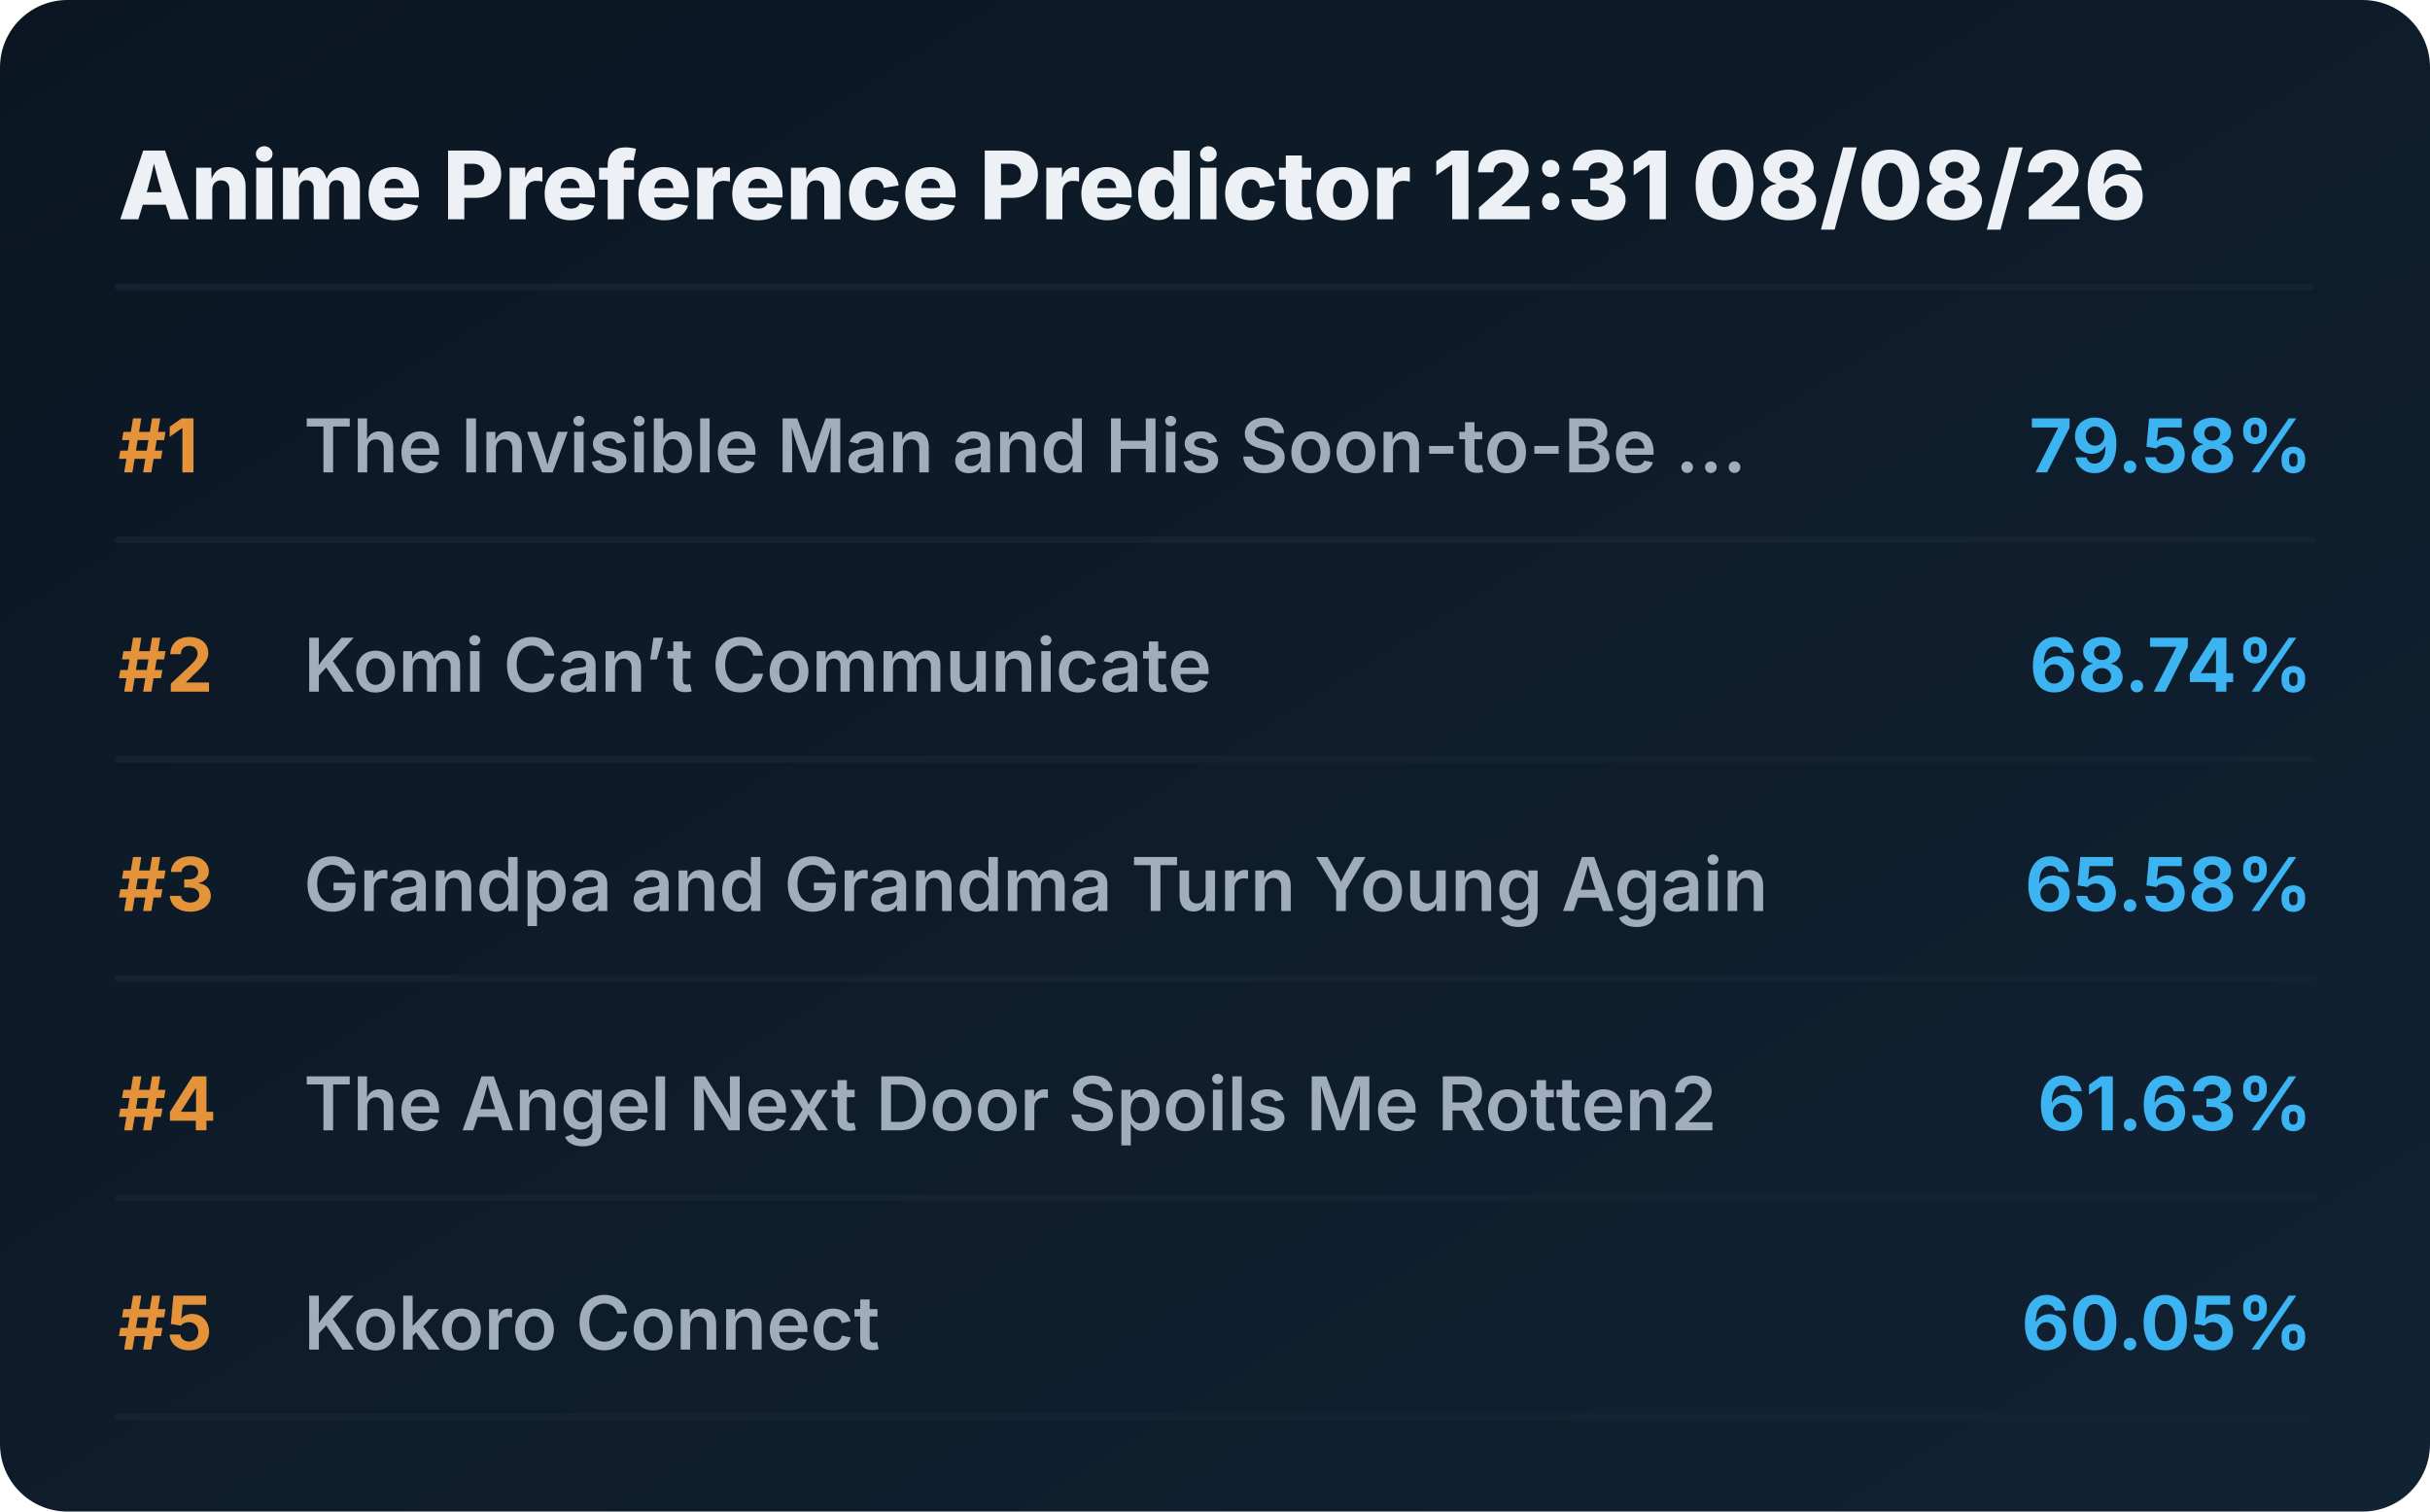
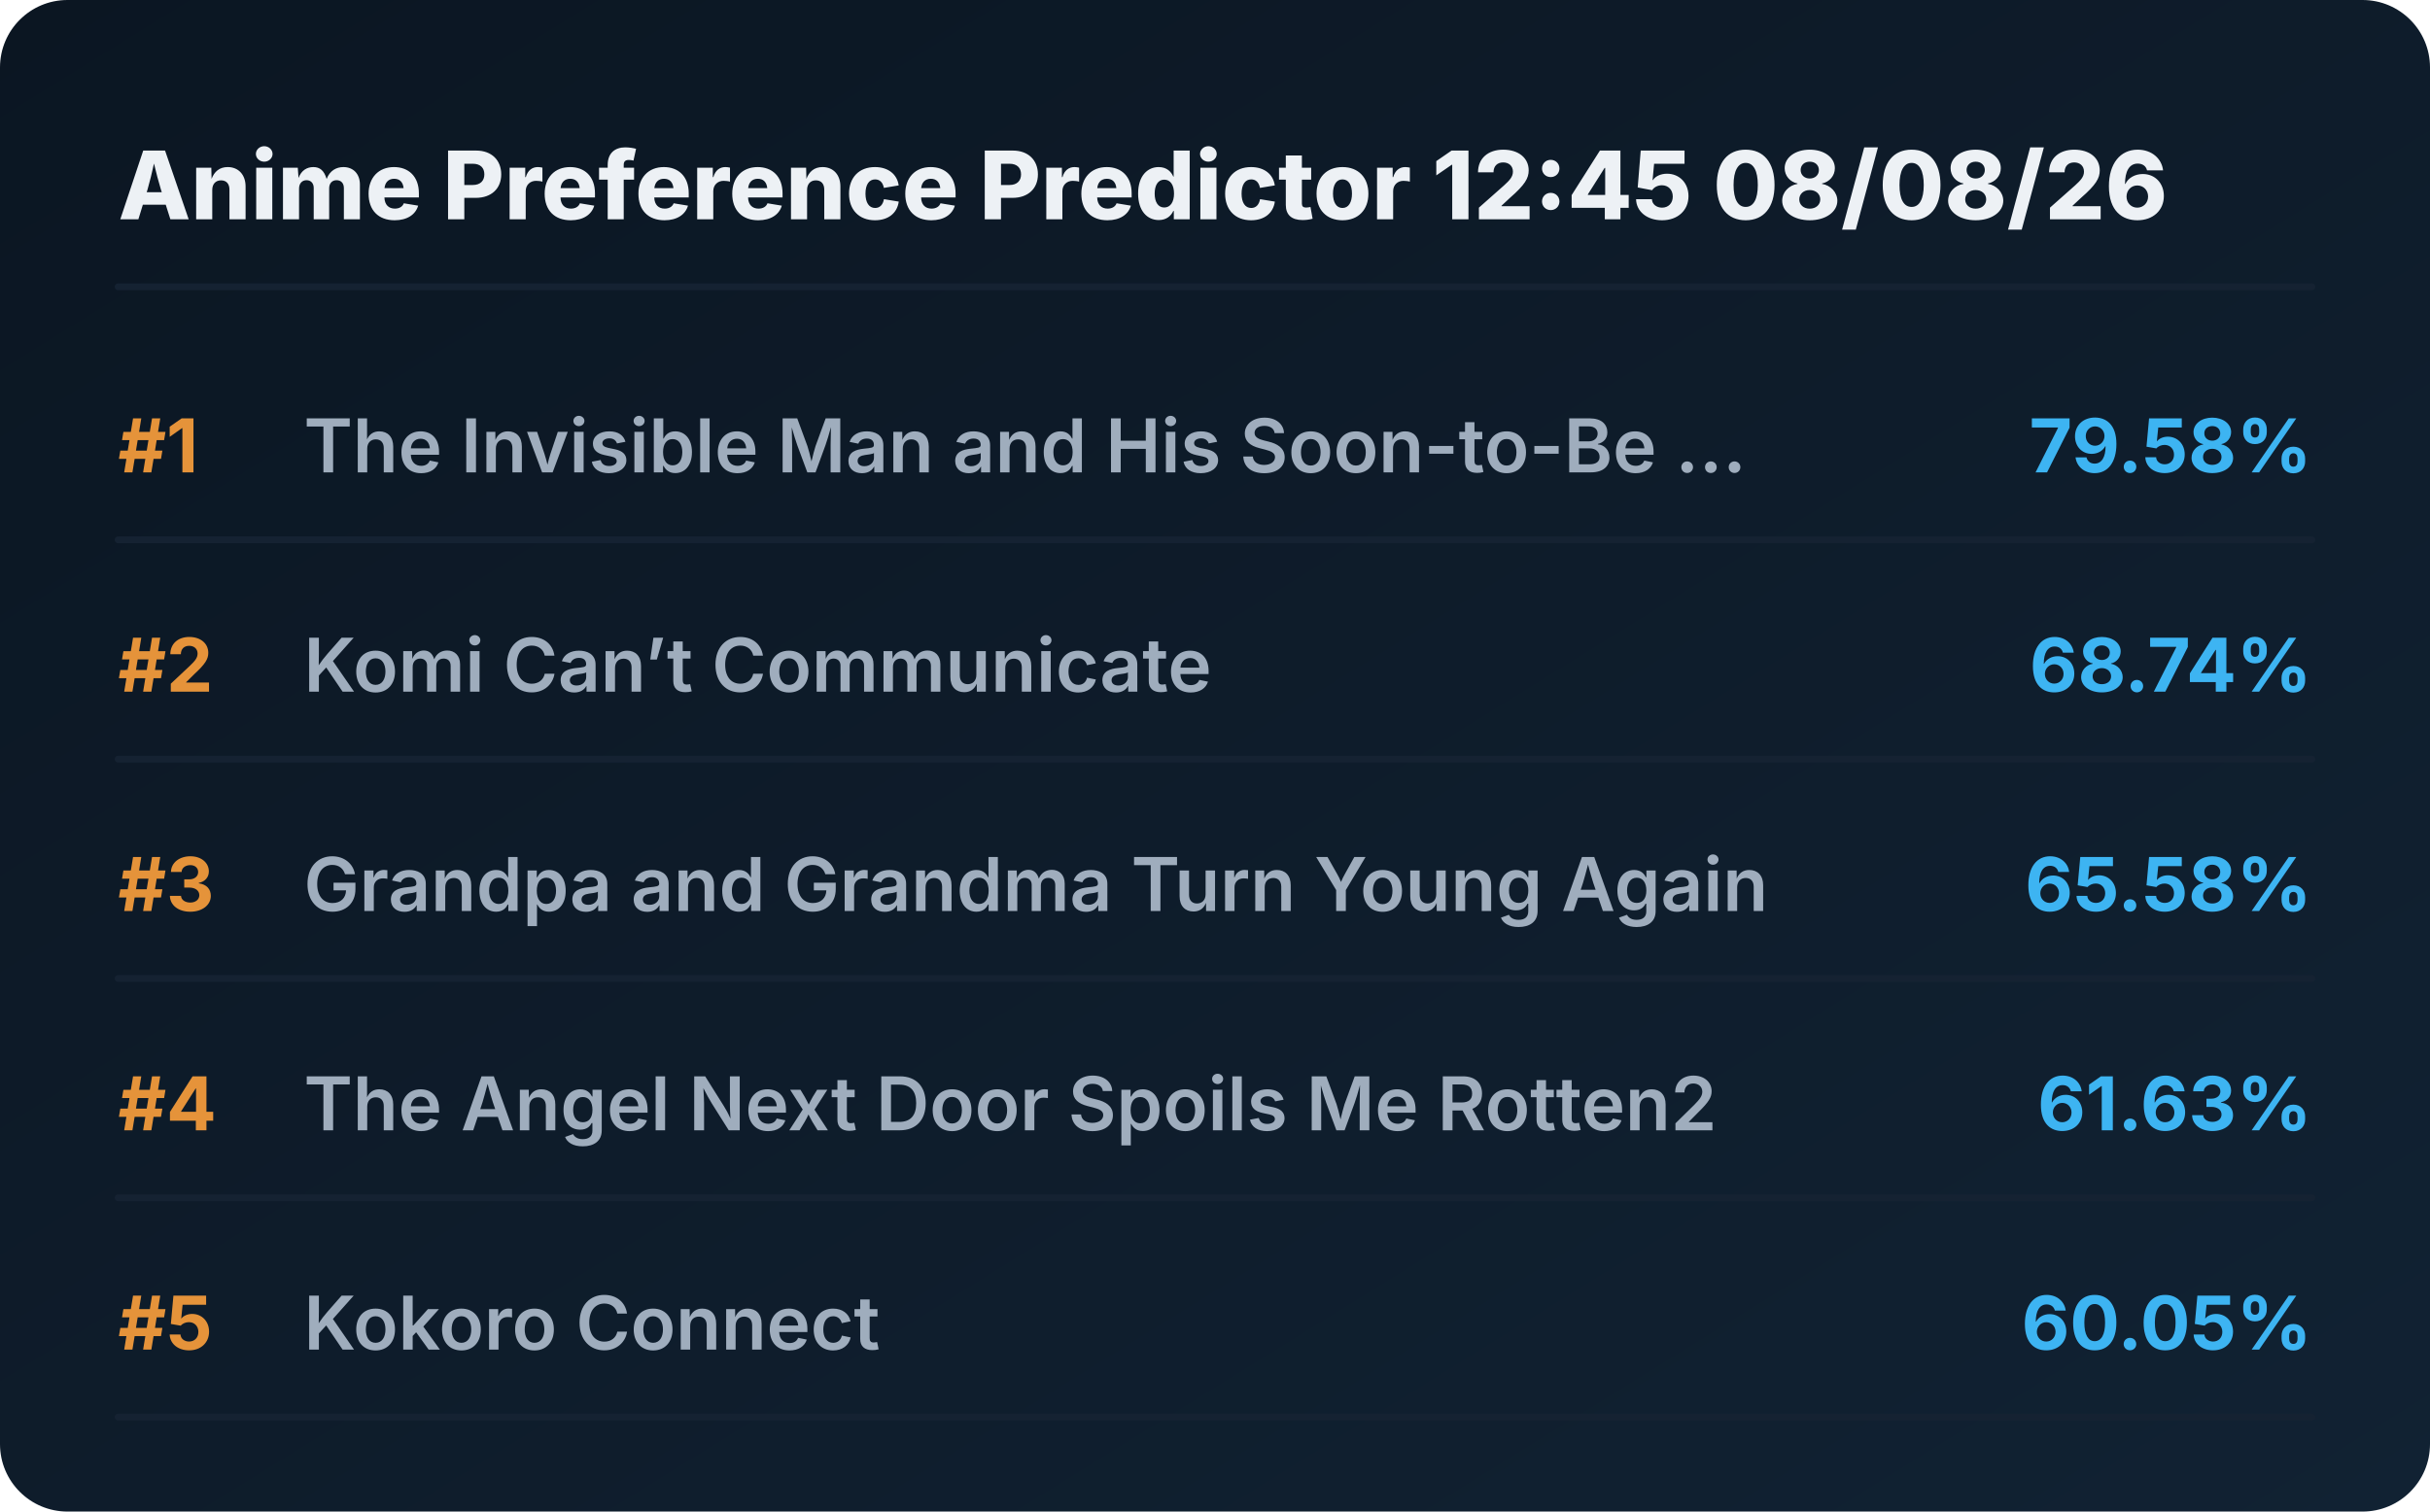
<svg xmlns="http://www.w3.org/2000/svg" viewBox="0 0 720 448" preserveAspectRatio="xMidYMid meet" style="width: 100%; height: auto; max-width: 720px;">
  <defs>
    <linearGradient id="boxGrad" x1="0%" y1="0%" x2="100%" y2="100%">
      <stop offset="0%" stop-color="#0b1622" />
      <stop offset="100%" stop-color="#112233" />
    </linearGradient>
    <clipPath id="titleClip">
      <rect x="90" y="0" width="510" height="100%" />
    </clipPath>
  </defs>
  <style>
    .bg { fill: url(#boxGrad); rx: 20px; }
    .header { font-family: 'Overpass', 'Inter', system-ui, sans-serif; font-weight: 800; font-size: 28px; fill: #edf1f5; }
    .rank { font-family: 'Overpass', 'Inter', system-ui, sans-serif; font-weight: 700; font-size: 22px; fill: #e5933a; }
    .title { font-family: 'Overpass', 'Inter', system-ui, sans-serif; font-weight: 600; font-size: 22px; fill: #9fadbd; }
    .score { font-family: 'Overpass', 'Inter', system-ui, sans-serif; font-weight: 700; font-size: 22px; fill: #3db4f2; }
    .line { stroke: #152232; stroke-width: 2; stroke-linecap: round; }
  </style>
  <rect class="bg" width="720" height="448" />
-   <text x="35" y="65" class="header">Anime Preference Predictor 12:31 08/08/26</text>
+   <text x="35" y="65" class="header">Anime Preference Predictor 12:45 08/08/26</text>
  <line x1="35" y1="85" x2="685" y2="85" class="line" />
  <g transform="translate(0, 0)">
    <text x="35" y="140" class="rank">#1</text>
    <text x="90" y="140" class="title">The Invisible Man and His Soon-to-Be ...</text>
    <text x="685" y="140" class="score" text-anchor="end">79.58%</text>
    <line x1="35" y1="160" x2="685" y2="160" class="line" />
  </g>
  <g transform="translate(0, 65)">
    <text x="35" y="140" class="rank">#2</text>
    <text x="90" y="140" class="title">Komi Can’t Communicate</text>
    <text x="685" y="140" class="score" text-anchor="end">68.74%</text>
    <line x1="35" y1="160" x2="685" y2="160" class="line" />
  </g>
  <g transform="translate(0, 130)">
    <text x="35" y="140" class="rank">#3</text>
    <text x="90" y="140" class="title">Grandpa and Grandma Turn Young Again</text>
    <text x="685" y="140" class="score" text-anchor="end">65.58%</text>
    <line x1="35" y1="160" x2="685" y2="160" class="line" />
  </g>
  <g transform="translate(0, 195)">
    <text x="35" y="140" class="rank">#4</text>
    <text x="90" y="140" class="title">The Angel Next Door Spoils Me Rotten2</text>
    <text x="685" y="140" class="score" text-anchor="end">61.63%</text>
    <line x1="35" y1="160" x2="685" y2="160" class="line" />
  </g>
  <g transform="translate(0, 260)">
    <text x="35" y="140" class="rank">#5</text>
    <text x="90" y="140" class="title">Kokoro Connect</text>
    <text x="685" y="140" class="score" text-anchor="end">60.05%</text>
    <line x1="35" y1="160" x2="685" y2="160" class="line" />
  </g>
</svg>
